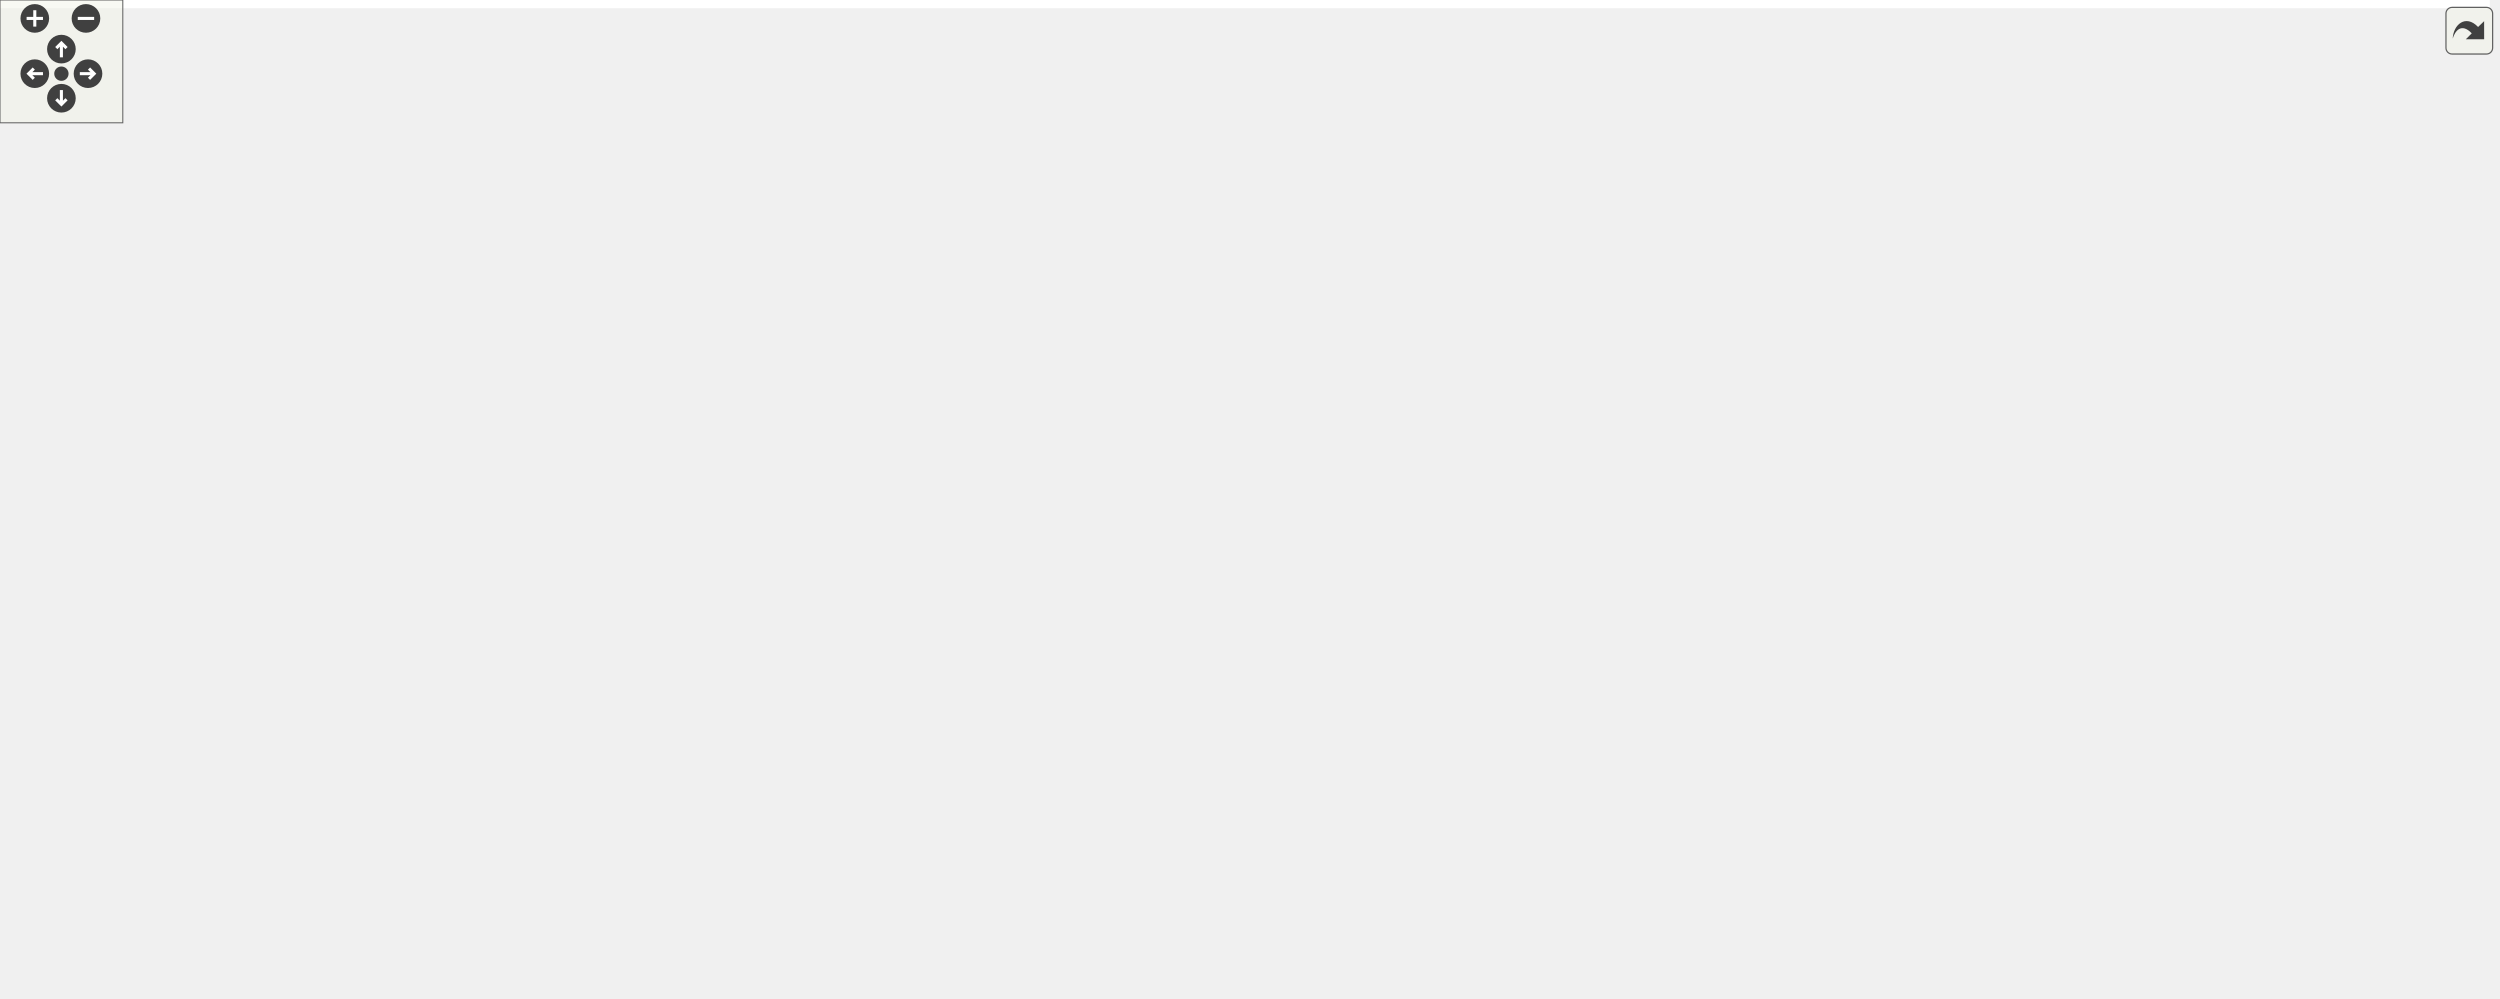
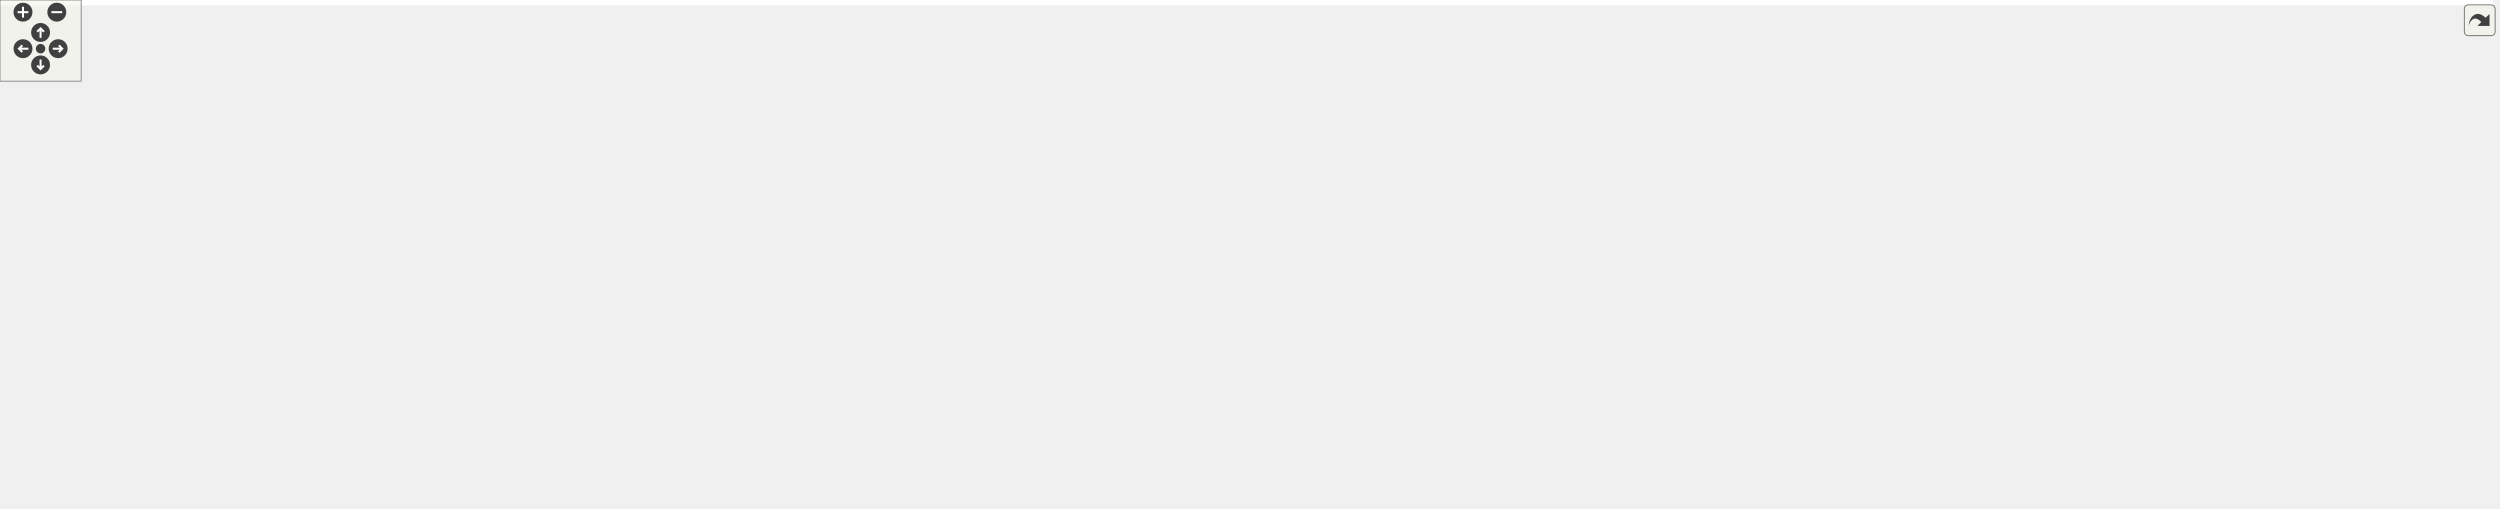
<svg xmlns="http://www.w3.org/2000/svg" xmlns:xlink="http://www.w3.org/1999/xlink" id="main" version="1.1" xml:space="preserve">
  <style type="text/css">
.edge:hover path { stroke: red; }
.edge:hover polygon { stroke: red; fill: red; }
</style>
  <defs>
    <circle id="rim" cx="0" cy="0" r="7" />
    <circle id="rim2" cx="0" cy="0" r="3.5" />
    <g id="zoomPlus">
      <use xlink:href="#rim" fill="#404040">
        <set attributeName="fill" to="#808080" begin="zoomplus.mouseover" end="zoomplus.mouseout" />
      </use>
      <path d="M-4,0h8M0,-4v8" fill="none" stroke="white" stroke-width="1.5" pointer-events="none" />
    </g>
    <g id="zoomMin">
      <use xlink:href="#rim" fill="#404040">
        <set attributeName="fill" to="#808080" begin="zoomminus.mouseover" end="zoomminus.mouseout" />
      </use>
      <path d="M-4,0h8" fill="none" stroke="white" stroke-width="1.5" pointer-events="none" />
    </g>
    <g id="dirArrow">
      <path fill="none" stroke="white" stroke-width="1.5" d="M0,-3.0v7 M-2.5,-0.5L0,-3.0L2.5,-0.5" />
    </g>
    <g id="resetDef">
      <use xlink:href="#rim2" fill="#404040">
        <set attributeName="fill" to="#808080" begin="reset.mouseover" end="reset.mouseout" />
      </use>
    </g>
  </defs>
  <svg id="graph" class="graph">
    <g id="viewport">
-       <polygon fill="white" stroke="transparent" points="-4,4 -4,-427 1216.5,-427 1216.5,4 -4,4" />
+       <polygon fill="white" stroke="transparent" points="-4,4 -4,-315 1843.5,-315 1843.5,4 -4,4" />
      <g id="node1" class="node">
        <g id="a_node1">
          <a xlink:title=" ">
-             <polygon fill="#bfbfbf" stroke="black" points="533.5,-403.5 533.5,-422.5 602.5,-422.5 602.5,-403.5 533.5,-403.5" />
-             <text text-anchor="middle" x="568" y="-410.5" font-family="Helvetica,sans-Serif" font-size="10.00">utils.h</text>
+             <polygon fill="#bfbfbf" stroke="black" points="625,-291.5 625,-310.5 694,-310.5 694,-291.5 625,-291.5" />
+             <text text-anchor="middle" x="659.5" y="-298.5" font-family="Helvetica,sans-Serif" font-size="10.00">utils.h</text>
          </a>
        </g>
      </g>
      <g id="node2" class="node">
        <g id="a_node2">
          <a xlink:href="buffer_8h.html" target="_top" xlink:title=" ">
-             <polygon fill="white" stroke="black" points="423.5,-347.5 423.5,-366.5 500.5,-366.5 500.5,-347.5 423.5,-347.5" />
-             <text text-anchor="middle" x="462" y="-354.5" font-family="Helvetica,sans-Serif" font-size="10.00">buffer.h</text>
+             <polygon fill="white" stroke="black" points="776,-235.5 776,-254.5 853,-254.5 853,-235.5 776,-235.5" />
+             <text text-anchor="middle" x="814.5" y="-242.5" font-family="Helvetica,sans-Serif" font-size="10.00">buffer.h</text>
          </a>
        </g>
      </g>
      <g id="edge1" class="edge">
-         <path fill="none" stroke="midnightblue" d="M541.94,-398.73C522.32,-388.73 495.97,-375.31 478.99,-366.65" />
-         <polygon fill="midnightblue" stroke="midnightblue" points="540.47,-401.9 550.97,-403.32 543.65,-395.67 540.47,-401.9" />
+         <path fill="none" stroke="midnightblue" d="M693.83,-288.04C723,-277.88 764.14,-263.55 790.05,-254.52" />
+         <polygon fill="midnightblue" stroke="midnightblue" points="692.35,-284.85 684.06,-291.44 694.66,-291.46 692.35,-284.85" />
      </g>
      <g id="node3" class="node">
        <g id="a_node3">
          <a xlink:href="compression__options__context_8h.html" target="_top" xlink:title=" ">
-             <polygon fill="white" stroke="black" points="103.5,-280.5 103.5,-310.5 262.5,-310.5 262.5,-280.5 103.5,-280.5" />
-             <text text-anchor="start" x="111.5" y="-298.5" font-family="Helvetica,sans-Serif" font-size="10.00">compression_options</text>
-             <text text-anchor="middle" x="183" y="-287.5" font-family="Helvetica,sans-Serif" font-size="10.00">_context.h</text>
-           </a>
-         </g>
-       </g>
-       <g id="edge25" class="edge">
-         <path fill="none" stroke="midnightblue" d="M523.14,-411.84C464.17,-410.14 358.42,-401.92 276,-367 244.47,-353.64 214.04,-327.2 197,-310.76" />
-         <polygon fill="midnightblue" stroke="midnightblue" points="523.16,-415.34 533.24,-412.08 523.32,-408.34 523.16,-415.34" />
+             <polygon fill="white" stroke="black" points="511,-168.5 511,-198.5 670,-198.5 670,-168.5 511,-168.5" />
+             <text text-anchor="start" x="519" y="-186.5" font-family="Helvetica,sans-Serif" font-size="10.00">compression_options</text>
+             <text text-anchor="middle" x="590.5" y="-175.5" font-family="Helvetica,sans-Serif" font-size="10.00">_context.h</text>
+           </a>
+         </g>
+       </g>
+       <g id="edge16" class="edge">
+         <path fill="none" stroke="midnightblue" d="M649.12,-282.63C635.41,-259.68 611.53,-219.69 598.89,-198.55" />
+         <polygon fill="midnightblue" stroke="midnightblue" points="646.18,-284.53 654.31,-291.32 652.19,-280.94 646.18,-284.53" />
      </g>
      <g id="node4" class="node">
        <g id="a_node4">
          <a xlink:href="hsqs_8h.html" target="_top" xlink:title=" ">
-             <polygon fill="white" stroke="black" points="708,-0.5 708,-19.5 770,-19.5 770,-0.5 708,-0.5" />
-             <text text-anchor="middle" x="739" y="-7.5" font-family="Helvetica,sans-Serif" font-size="10.00">hsqs.h</text>
-           </a>
-         </g>
-       </g>
-       <g id="edge32" class="edge">
-         <path fill="none" stroke="midnightblue" d="M523.03,-411.39C417.9,-409.4 159.03,-401.08 80,-367 36.48,-348.23 0,-343.89 0,-296.5 0,-296.5 0,-296.5 0,-121 0,-48.28 567.06,-18.56 707.72,-12.3" />
-         <polygon fill="midnightblue" stroke="midnightblue" points="523.24,-414.89 533.3,-411.57 523.36,-407.89 523.24,-414.89" />
+             <polygon fill="white" stroke="black" points="278.5,-56.5 278.5,-75.5 340.5,-75.5 340.5,-56.5 278.5,-56.5" />
+             <text text-anchor="middle" x="309.5" y="-63.5" font-family="Helvetica,sans-Serif" font-size="10.00">hsqs.h</text>
+           </a>
+         </g>
+       </g>
+       <g id="edge24" class="edge">
+         <path fill="none" stroke="midnightblue" d="M614.94,-299.09C515.57,-296.5 278.91,-287.06 206.5,-255 172.55,-239.97 159.58,-232.93 144.5,-199 127.89,-161.62 143.23,-138.36 174.5,-112 204.35,-86.84 248.77,-75.6 278.42,-70.67" />
+         <polygon fill="midnightblue" stroke="midnightblue" points="614.87,-302.59 624.96,-299.34 615.05,-295.59 614.87,-302.59" />
+       </g>
+       <g id="node8" class="node">
+         <g id="a_node8">
+           <a xlink:href="metablock__context_8h.html" target="_top" xlink:title=" ">
+             <polygon fill="white" stroke="black" points="688,-174 688,-193 847,-193 847,-174 688,-174" />
+             <text text-anchor="middle" x="767.5" y="-181" font-family="Helvetica,sans-Serif" font-size="10.00">metablock_context.h</text>
+           </a>
+         </g>
+       </g>
+       <g id="edge35" class="edge">
+         <path fill="none" stroke="midnightblue" d="M674.63,-283.82C697.78,-259.06 741.22,-212.61 759.29,-193.28" />
+         <polygon fill="midnightblue" stroke="midnightblue" points="671.89,-281.62 667.62,-291.32 677,-286.4 671.89,-281.62" />
      </g>
      <g id="node9" class="node">
        <g id="a_node9">
-           <a xlink:href="metablock__context_8h.html" target="_top" xlink:title=" ">
-             <polygon fill="white" stroke="black" points="835.5,-112.5 835.5,-131.5 994.5,-131.5 994.5,-112.5 835.5,-112.5" />
-             <text text-anchor="middle" x="915" y="-119.5" font-family="Helvetica,sans-Serif" font-size="10.00">metablock_context.h</text>
-           </a>
-         </g>
-       </g>
-       <g id="edge37" class="edge">
-         <path fill="none" stroke="midnightblue" d="M596.31,-399.32C615.75,-390.5 642.08,-378.34 665,-367 682.11,-358.54 684.8,-352.76 703,-347 762.39,-328.2 939.88,-357.79 981,-311 1030.1,-255.14 950.17,-160.5 923.31,-131.62" />
-         <polygon fill="midnightblue" stroke="midnightblue" points="594.76,-396.18 587.09,-403.48 597.65,-402.56 594.76,-396.18" />
-       </g>
-       <g id="node10" class="node">
-         <g id="a_node10">
          <a xlink:href="xattr__table_8h.html" target="_top" xlink:title=" ">
-             <polygon fill="white" stroke="black" points="786,-56.5 786,-75.5 900,-75.5 900,-56.5 786,-56.5" />
-             <text text-anchor="middle" x="843" y="-63.5" font-family="Helvetica,sans-Serif" font-size="10.00">xattr_table.h</text>
-           </a>
-         </g>
-       </g>
-       <g id="edge43" class="edge">
-         <path fill="none" stroke="midnightblue" d="M612.81,-410.77C727.37,-407.21 1024.33,-395.34 1058,-367 1082.83,-346.11 1077,-328.95 1077,-296.5 1077,-296.5 1077,-296.5 1077,-177 1077,-133.23 1041.47,-132.89 1003,-112 969.4,-93.76 927.72,-82.34 895.32,-75.58" />
-         <polygon fill="midnightblue" stroke="midnightblue" points="612.52,-407.27 602.63,-411.07 612.73,-414.27 612.52,-407.27" />
+             <polygon fill="white" stroke="black" points="461.5,-112.5 461.5,-131.5 575.5,-131.5 575.5,-112.5 461.5,-112.5" />
+             <text text-anchor="middle" x="518.5" y="-119.5" font-family="Helvetica,sans-Serif" font-size="10.00">xattr_table.h</text>
+           </a>
+         </g>
+       </g>
+       <g id="edge38" class="edge">
+         <path fill="none" stroke="midnightblue" d="M622.05,-287.92C584.18,-273.46 527.73,-245.22 502.5,-199 490.36,-176.75 504.68,-146.19 513.14,-131.53" />
+         <polygon fill="midnightblue" stroke="midnightblue" points="621.13,-291.31 631.73,-291.47 623.54,-284.74 621.13,-291.31" />
      </g>
      <g id="node11" class="node">
        <g id="a_node11">
-           <a xlink:href="superblock__context_8h.html" target="_top" xlink:title=" ">
-             <polygon fill="white" stroke="black" points="487.5,-112.5 487.5,-131.5 654.5,-131.5 654.5,-112.5 487.5,-112.5" />
-             <text text-anchor="middle" x="571" y="-119.5" font-family="Helvetica,sans-Serif" font-size="10.00">superblock_context.h</text>
-           </a>
-         </g>
-       </g>
-       <g id="edge41" class="edge">
-         <path fill="none" stroke="midnightblue" d="M522.98,-411.73C394.96,-409.77 38,-395.43 38,-296.5 38,-296.5 38,-296.5 38,-233 38,-142.35 337.42,-125.79 487.43,-123.19" />
-         <polygon fill="midnightblue" stroke="midnightblue" points="523.18,-415.24 533.23,-411.87 523.27,-408.24 523.18,-415.24" />
+           <a xlink:href="directory__iterator_8h.html" target="_top" xlink:title=" ">
+             <polygon fill="white" stroke="black" points="1081,-56.5 1081,-75.5 1248,-75.5 1248,-56.5 1081,-56.5" />
+             <text text-anchor="middle" x="1164.5" y="-63.5" font-family="Helvetica,sans-Serif" font-size="10.00">directory_iterator.h</text>
+           </a>
+         </g>
+       </g>
+       <g id="edge19" class="edge">
+         <path fill="none" stroke="midnightblue" d="M704.44,-299.32C831.91,-296.99 1193.9,-287.62 1307.5,-255 1358.33,-240.4 1384.62,-243.94 1412.5,-199 1432.89,-166.14 1439.31,-141.67 1414.5,-112 1393.46,-86.84 1312.47,-75.72 1248.29,-70.83" />
+         <polygon fill="midnightblue" stroke="midnightblue" points="704.19,-295.82 694.25,-299.5 704.31,-302.82 704.19,-295.82" />
+       </g>
+       <g id="node12" class="node">
+         <g id="a_node12">
+           <a xlink:href="inode__context_8h.html" target="_top" xlink:title=" ">
+             <polygon fill="white" stroke="black" points="1100,-112.5 1100,-131.5 1229,-131.5 1229,-112.5 1100,-112.5" />
+             <text text-anchor="middle" x="1164.5" y="-119.5" font-family="Helvetica,sans-Serif" font-size="10.00">inode_context.h</text>
+           </a>
+         </g>
+       </g>
+       <g id="edge25" class="edge">
+         <path fill="none" stroke="midnightblue" d="M704.35,-297.08C854.83,-286.83 1334.86,-250.33 1379.5,-199 1388.54,-188.6 1388.19,-178.69 1379.5,-168 1369.63,-155.85 1283.92,-140.76 1223.75,-131.51" />
+         <polygon fill="midnightblue" stroke="midnightblue" points="703.84,-293.61 694.09,-297.77 704.31,-300.59 703.84,-293.61" />
      </g>
      <g id="node13" class="node">
        <g id="a_node13">
-           <a xlink:href="fragment__table_8h.html" target="_top" xlink:title=" ">
-             <polygon fill="white" stroke="black" points="918.5,-56.5 918.5,-75.5 1055.5,-75.5 1055.5,-56.5 918.5,-56.5" />
-             <text text-anchor="middle" x="987" y="-63.5" font-family="Helvetica,sans-Serif" font-size="10.00">fragment_table.h</text>
-           </a>
-         </g>
-       </g>
-       <g id="edge31" class="edge">
-         <path fill="none" stroke="midnightblue" d="M612.79,-410.52C730.26,-406.29 1040.79,-392.77 1079,-367 1108.17,-347.33 1115,-331.68 1115,-296.5 1115,-296.5 1115,-296.5 1115,-177 1115,-123.23 1049.23,-90.03 1011.98,-75.53" />
-         <polygon fill="midnightblue" stroke="midnightblue" points="612.57,-407.02 602.7,-410.88 612.81,-414.02 612.57,-407.02" />
+           <a xlink:href="xattr__iterator_8h.html" target="_top" xlink:title=" ">
+             <polygon fill="white" stroke="black" points="1268,-112.5 1268,-131.5 1405,-131.5 1405,-112.5 1268,-112.5" />
+             <text text-anchor="middle" x="1336.5" y="-119.5" font-family="Helvetica,sans-Serif" font-size="10.00">xattr_iterator.h</text>
+           </a>
+         </g>
+       </g>
+       <g id="edge37" class="edge">
+         <path fill="none" stroke="midnightblue" d="M704.04,-300.2C800.87,-299.83 1037.35,-294.56 1230.5,-255 1306.78,-239.38 1351.09,-262.25 1396.5,-199 1404.54,-187.81 1402.66,-180.32 1396.5,-168 1388.06,-151.11 1369.93,-138.92 1355.8,-131.52" />
+         <polygon fill="midnightblue" stroke="midnightblue" points="704.01,-296.7 694.02,-300.22 704.03,-303.7 704.01,-296.7" />
+       </g>
+       <g id="node14" class="node">
+         <g id="a_node14">
+           <a xlink:href="compressor_8h.html" target="_top" xlink:title=" ">
+             <polygon fill="white" stroke="black" points="1503,-235.5 1503,-254.5 1610,-254.5 1610,-235.5 1503,-235.5" />
+             <text text-anchor="middle" x="1556.5" y="-242.5" font-family="Helvetica,sans-Serif" font-size="10.00">compressor.h</text>
+           </a>
+         </g>
+       </g>
+       <g id="edge17" class="edge">
+         <path fill="none" stroke="midnightblue" d="M704.63,-298.78C829.5,-295.13 1190.08,-282.81 1488.5,-255 1493.12,-254.57 1497.92,-254.06 1502.72,-253.51" />
+         <polygon fill="midnightblue" stroke="midnightblue" points="704.21,-295.29 694.32,-299.07 704.42,-302.29 704.21,-295.29" />
      </g>
      <g id="node15" class="node">
        <g id="a_node15">
-           <a xlink:href="directory__iterator_8h.html" target="_top" xlink:title=" ">
-             <polygon fill="white" stroke="black" points="352.5,-168.5 352.5,-187.5 519.5,-187.5 519.5,-168.5 352.5,-168.5" />
-             <text text-anchor="middle" x="436" y="-175.5" font-family="Helvetica,sans-Serif" font-size="10.00">directory_iterator.h</text>
-           </a>
-         </g>
-       </g>
-       <g id="edge28" class="edge">
-         <path fill="none" stroke="midnightblue" d="M523.16,-409.95C414.5,-403.87 142.52,-381.75 94,-311 28.13,-214.95 231.2,-188.77 352.36,-181.65" />
-         <polygon fill="midnightblue" stroke="midnightblue" points="522.97,-413.44 533.15,-410.48 523.35,-406.45 522.97,-413.44" />
+           <a xlink:href="directory__index__iterator_8h.html" target="_top" xlink:title=" ">
+             <polygon fill="white" stroke="black" points="1627.5,-235.5 1627.5,-254.5 1839.5,-254.5 1839.5,-235.5 1627.5,-235.5" />
+             <text text-anchor="middle" x="1733.5" y="-242.5" font-family="Helvetica,sans-Serif" font-size="10.00">directory_index_iterator.h</text>
+           </a>
+         </g>
+       </g>
+       <g id="edge18" class="edge">
+         <path fill="none" stroke="midnightblue" d="M704.53,-298.4C841.84,-293.41 1267.33,-277.15 1619.5,-255 1622.08,-254.84 1624.68,-254.67 1627.31,-254.49" />
+         <polygon fill="midnightblue" stroke="midnightblue" points="704.26,-294.91 694.39,-298.77 704.51,-301.9 704.26,-294.91" />
      </g>
      <g id="node16" class="node">
        <g id="a_node16">
-           <a xlink:href="inode__context_8h.html" target="_top" xlink:title=" ">
-             <polygon fill="white" stroke="black" points="371.5,-224.5 371.5,-243.5 500.5,-243.5 500.5,-224.5 371.5,-224.5" />
-             <text text-anchor="middle" x="436" y="-231.5" font-family="Helvetica,sans-Serif" font-size="10.00">inode_context.h</text>
-           </a>
-         </g>
-       </g>
-       <g id="edge33" class="edge">
-         <path fill="none" stroke="midnightblue" d="M522.98,-407.86C467.82,-399.96 377.88,-377.06 347,-311 341.17,-298.52 339.78,-291.74 347,-280 358.43,-261.42 380.17,-250.23 399.3,-243.65" />
-         <polygon fill="midnightblue" stroke="midnightblue" points="522.82,-411.37 533.19,-409.21 523.73,-404.43 522.82,-411.37" />
+           <a xlink:href="error_8h.html" target="_top" xlink:title=" ">
+             <polygon fill="white" stroke="black" points="0,-112.5 0,-131.5 69,-131.5 69,-112.5 0,-112.5" />
+             <text text-anchor="middle" x="34.5" y="-119.5" font-family="Helvetica,sans-Serif" font-size="10.00">error.h</text>
+           </a>
+         </g>
+       </g>
+       <g id="edge20" class="edge">
+         <path fill="none" stroke="midnightblue" d="M614.63,-299.24C486.52,-296.69 125.55,-286.74 83.5,-255 42.73,-224.22 35.87,-155.72 34.73,-131.6" />
+         <polygon fill="midnightblue" stroke="midnightblue" points="614.81,-302.74 624.87,-299.44 614.94,-295.75 614.81,-302.74" />
      </g>
      <g id="node17" class="node">
        <g id="a_node17">
-           <a xlink:href="xattr__iterator_8h.html" target="_top" xlink:title=" ">
-             <polygon fill="white" stroke="black" points="216.5,-224.5 216.5,-243.5 353.5,-243.5 353.5,-224.5 216.5,-224.5" />
-             <text text-anchor="middle" x="285" y="-231.5" font-family="Helvetica,sans-Serif" font-size="10.00">xattr_iterator.h</text>
-           </a>
-         </g>
-       </g>
-       <g id="edge42" class="edge">
-         <path fill="none" stroke="midnightblue" d="M523.2,-411.31C480.33,-408.61 415.61,-398.95 370,-367 323.57,-334.47 296.47,-267.66 287.95,-243.75" />
-         <polygon fill="midnightblue" stroke="midnightblue" points="523.17,-414.82 533.34,-411.85 523.54,-407.83 523.17,-414.82" />
+           <a xlink:href="fragment__table_8h.html" target="_top" xlink:title=" ">
+             <polygon fill="white" stroke="black" points="192,-112.5 192,-131.5 329,-131.5 329,-112.5 192,-112.5" />
+             <text text-anchor="middle" x="260.5" y="-119.5" font-family="Helvetica,sans-Serif" font-size="10.00">fragment_table.h</text>
+           </a>
+         </g>
+       </g>
+       <g id="edge22" class="edge">
+         <path fill="none" stroke="midnightblue" d="M614.62,-298.48C501.05,-293.54 207.41,-273.65 153.5,-199 145.43,-187.83 145.88,-179.48 153.5,-168 166.21,-148.86 188.82,-137.85 209.99,-131.51" />
+         <polygon fill="midnightblue" stroke="midnightblue" points="614.58,-301.98 624.72,-298.9 614.88,-294.98 614.58,-301.98" />
      </g>
      <g id="node18" class="node">
        <g id="a_node18">
-           <a xlink:href="compressor_8h.html" target="_top" xlink:title=" ">
-             <polygon fill="white" stroke="black" points="712.5,-347.5 712.5,-366.5 819.5,-366.5 819.5,-347.5 712.5,-347.5" />
-             <text text-anchor="middle" x="766" y="-354.5" font-family="Helvetica,sans-Serif" font-size="10.00">compressor.h</text>
+           <a xlink:href="mapper_8h.html" target="_top" xlink:title=" ">
+             <polygon fill="white" stroke="black" points="378,-235.5 378,-254.5 455,-254.5 455,-235.5 378,-235.5" />
+             <text text-anchor="middle" x="416.5" y="-242.5" font-family="Helvetica,sans-Serif" font-size="10.00">mapper.h</text>
          </a>
        </g>
      </g>
      <g id="edge26" class="edge">
-         <path fill="none" stroke="midnightblue" d="M609.44,-400.7C646.81,-390.51 700.94,-375.74 734.77,-366.52" />
-         <polygon fill="midnightblue" stroke="midnightblue" points="608.1,-397.44 599.37,-403.44 609.94,-404.19 608.1,-397.44" />
+         <path fill="none" stroke="midnightblue" d="M614.99,-290.11C569.15,-279.92 498.44,-264.21 454.95,-254.54" />
+         <polygon fill="midnightblue" stroke="midnightblue" points="614.42,-293.57 624.94,-292.32 615.94,-286.73 614.42,-293.57" />
      </g>
      <g id="node19" class="node">
        <g id="a_node19">
-           <a xlink:href="directory__index__iterator_8h.html" target="_top" xlink:title=" ">
-             <polygon fill="white" stroke="black" points="837,-347.5 837,-366.5 1049,-366.5 1049,-347.5 837,-347.5" />
-             <text text-anchor="middle" x="943" y="-354.5" font-family="Helvetica,sans-Serif" font-size="10.00">directory_index_iterator.h</text>
-           </a>
-         </g>
-       </g>
-       <g id="edge27" class="edge">
-         <path fill="none" stroke="midnightblue" d="M612.51,-405.59C680.02,-395.87 808.42,-377.38 883.76,-366.53" />
-         <polygon fill="midnightblue" stroke="midnightblue" points="612.01,-402.13 602.61,-407.02 613,-409.06 612.01,-402.13" />
-       </g>
-       <g id="node20" class="node">
-         <g id="a_node20">
-           <a xlink:href="error_8h.html" target="_top" xlink:title=" ">
-             <polygon fill="white" stroke="black" points="1143.5,-168.5 1143.5,-187.5 1212.5,-187.5 1212.5,-168.5 1143.5,-168.5" />
-             <text text-anchor="middle" x="1178" y="-175.5" font-family="Helvetica,sans-Serif" font-size="10.00">error.h</text>
-           </a>
-         </g>
-       </g>
-       <g id="edge29" class="edge">
-         <path fill="none" stroke="midnightblue" d="M612.73,-411.34C738.69,-409.09 1089.77,-399.9 1129,-367 1184.82,-320.18 1181.33,-218.53 1178.87,-187.91" />
-         <polygon fill="midnightblue" stroke="midnightblue" points="612.59,-407.85 602.65,-411.52 612.71,-414.84 612.59,-407.85" />
-       </g>
-       <g id="node21" class="node">
-         <g id="a_node21">
-           <a xlink:href="lru__hashmap_8h.html" target="_top" xlink:title=" ">
-             <polygon fill="white" stroke="black" points="858,-286 858,-305 972,-305 972,-286 858,-286" />
-             <text text-anchor="middle" x="915" y="-293" font-family="Helvetica,sans-Serif" font-size="10.00">lru_hashmap.h</text>
-           </a>
-         </g>
-       </g>
-       <g id="edge34" class="edge">
-         <path fill="none" stroke="midnightblue" d="M586.65,-397.09C606.26,-382.17 638.58,-359.65 670,-347 745.27,-316.68 769.59,-327.71 849,-311 857.95,-309.12 867.58,-307.03 876.64,-305.05" />
-         <polygon fill="midnightblue" stroke="midnightblue" points="584.34,-394.46 578.58,-403.35 588.63,-399.99 584.34,-394.46" />
-       </g>
-       <g id="node22" class="node">
-         <g id="a_node22">
-           <a xlink:href="ref__count_8h.html" target="_top" xlink:title=" ">
-             <polygon fill="white" stroke="black" points="518.5,-347.5 518.5,-366.5 617.5,-366.5 617.5,-347.5 518.5,-347.5" />
-             <text text-anchor="middle" x="568" y="-354.5" font-family="Helvetica,sans-Serif" font-size="10.00">ref_count.h</text>
-           </a>
-         </g>
-       </g>
-       <g id="edge38" class="edge">
-         <path fill="none" stroke="midnightblue" d="M568,-392.8C568,-383.91 568,-373.78 568,-366.75" />
-         <polygon fill="midnightblue" stroke="midnightblue" points="564.5,-393.08 568,-403.08 571.5,-393.08 564.5,-393.08" />
+           <a xlink:href="superblock__context_8h.html" target="_top" xlink:title=" ">
+             <polygon fill="white" stroke="black" points="163,-174 163,-193 330,-193 330,-174 163,-174" />
+             <text text-anchor="middle" x="246.5" y="-181" font-family="Helvetica,sans-Serif" font-size="10.00">superblock_context.h</text>
+           </a>
+         </g>
+       </g>
+       <g id="edge36" class="edge">
+         <path fill="none" stroke="midnightblue" d="M614.27,-298.09C556.13,-294.49 452.78,-284.2 369.5,-255 325.37,-239.53 278.99,-208.19 258.01,-193.06" />
+         <polygon fill="midnightblue" stroke="midnightblue" points="614.39,-301.6 624.58,-298.68 614.8,-294.61 614.39,-301.6" />
      </g>
      <g id="edge2" class="edge">
-         <path fill="none" stroke="midnightblue" d="M413.56,-345.67C367.93,-335.94 299.22,-321.29 248.67,-310.51" />
-         <polygon fill="midnightblue" stroke="midnightblue" points="412.99,-349.13 423.5,-347.79 414.45,-342.28 412.99,-349.13" />
-       </g>
-       <g id="node5" class="node">
-         <g id="a_node5">
-           <a xlink:href="content__context_8h.html" target="_top" xlink:title=" ">
-             <polygon fill="white" stroke="black" points="586,-286 586,-305 730,-305 730,-286 586,-286" />
-             <text text-anchor="middle" x="658" y="-293" font-family="Helvetica,sans-Serif" font-size="10.00">content_context.h</text>
-           </a>
-         </g>
-       </g>
-       <g id="edge4" class="edge">
-         <path fill="none" stroke="midnightblue" d="M499.79,-344.53C537.88,-332.96 595.79,-315.38 629.97,-305.01" />
-         <polygon fill="midnightblue" stroke="midnightblue" points="498.63,-341.22 490.08,-347.48 500.67,-347.92 498.63,-341.22" />
+         <path fill="none" stroke="midnightblue" d="M772.56,-232.86C735.98,-223.14 682.76,-209.01 643.29,-198.52" />
+         <polygon fill="midnightblue" stroke="midnightblue" points="771.84,-236.29 782.41,-235.48 773.64,-229.53 771.84,-236.29" />
      </g>
      <g id="node6" class="node">
        <g id="a_node6">
-           <a xlink:href="cow_8h.html" target="_top" xlink:title=" ">
-             <polygon fill="white" stroke="black" points="786,-286 786,-305 840,-305 840,-286 786,-286" />
-             <text text-anchor="middle" x="813" y="-293" font-family="Helvetica,sans-Serif" font-size="10.00">cow.h</text>
+           <a xlink:href="content__context_8h.html" target="_top" xlink:title=" ">
+             <polygon fill="white" stroke="black" points="1094.5,-174 1094.5,-193 1238.5,-193 1238.5,-174 1094.5,-174" />
+             <text text-anchor="middle" x="1166.5" y="-181" font-family="Helvetica,sans-Serif" font-size="10.00">content_context.h</text>
          </a>
        </g>
      </g>
      <g id="edge5" class="edge">
-         <path fill="none" stroke="midnightblue" d="M510.73,-346.81C627.23,-328.47 660.48,-338.05 772,-311 778.46,-309.43 785.32,-307.23 791.55,-305.01" />
-         <polygon fill="midnightblue" stroke="midnightblue" points="510.02,-343.38 500.7,-348.42 511.13,-350.29 510.02,-343.38" />
+         <path fill="none" stroke="midnightblue" d="M863.15,-236.11C917.41,-227.27 1007.79,-212.41 1085.5,-199 1096.48,-197.11 1108.29,-195.02 1119.4,-193.03" />
+         <polygon fill="midnightblue" stroke="midnightblue" points="862.43,-232.68 853.12,-237.74 863.55,-239.59 862.43,-232.68" />
      </g>
      <g id="node7" class="node">
        <g id="a_node7">
          <a xlink:href="curl__mapper_8h.html" target="_top" xlink:title=" ">
-             <polygon fill="white" stroke="black" points="718,-224.5 718,-243.5 832,-243.5 832,-224.5 718,-224.5" />
-             <text text-anchor="middle" x="775" y="-231.5" font-family="Helvetica,sans-Serif" font-size="10.00">curl_mapper.h</text>
+             <polygon fill="white" stroke="black" points="1256.5,-174 1256.5,-193 1370.5,-193 1370.5,-174 1256.5,-174" />
+             <text text-anchor="middle" x="1313.5" y="-181" font-family="Helvetica,sans-Serif" font-size="10.00">curl_mapper.h</text>
          </a>
        </g>
      </g>
      <g id="edge6" class="edge">
-         <path fill="none" stroke="midnightblue" d="M510.86,-346.86C613.8,-331.89 658.71,-371.01 739,-311 761.45,-294.22 770.48,-259.86 773.58,-243.73" />
-         <polygon fill="midnightblue" stroke="midnightblue" points="510.03,-343.44 500.71,-348.48 511.14,-350.36 510.03,-343.44" />
-       </g>
-       <g id="node14" class="node">
-         <g id="a_node14">
+         <path fill="none" stroke="midnightblue" d="M863.54,-240.71C944.05,-234.91 1109.15,-221.31 1247.5,-199 1257.46,-197.39 1268.18,-195.23 1278.02,-193.07" />
+         <polygon fill="midnightblue" stroke="midnightblue" points="862.94,-237.25 853.21,-241.45 863.44,-244.23 862.94,-237.25" />
+       </g>
+       <g id="edge7" class="edge">
+         <path fill="none" stroke="midnightblue" d="M801.34,-227.34C792.52,-216.17 781.27,-201.93 774.22,-193.01" />
+         <polygon fill="midnightblue" stroke="midnightblue" points="798.82,-229.8 807.77,-235.48 804.31,-225.46 798.82,-229.8" />
+       </g>
+       <g id="node10" class="node">
+         <g id="a_node10">
          <a xlink:href="metablock__stream__context_8h.html" target="_top" xlink:title=" ">
-             <polygon fill="white" stroke="black" points="356,-286 356,-305 568,-305 568,-286 356,-286" />
-             <text text-anchor="middle" x="462" y="-293" font-family="Helvetica,sans-Serif" font-size="10.00">metablock_stream_context.h</text>
-           </a>
-         </g>
-       </g>
-       <g id="edge19" class="edge">
-         <path fill="none" stroke="midnightblue" d="M462,-337.32C462,-326.5 462,-313.4 462,-305.01" />
-         <polygon fill="midnightblue" stroke="midnightblue" points="458.5,-337.48 462,-347.48 465.5,-337.48 458.5,-337.48" />
+             <polygon fill="white" stroke="black" points="864.5,-174 864.5,-193 1076.5,-193 1076.5,-174 864.5,-174" />
+             <text text-anchor="middle" x="970.5" y="-181" font-family="Helvetica,sans-Serif" font-size="10.00">metablock_stream_context.h</text>
+           </a>
+         </g>
+       </g>
+       <g id="edge10" class="edge">
+         <path fill="none" stroke="midnightblue" d="M846.53,-231.78C876.85,-220.22 921.57,-203.16 948.19,-193.01" />
+         <polygon fill="midnightblue" stroke="midnightblue" points="844.95,-228.64 836.85,-235.48 847.44,-235.18 844.95,-228.64" />
      </g>
      <g id="edge3" class="edge">
-         <path fill="none" stroke="midnightblue" d="M183.66,-270.22C184.25,-246.85 185,-210.51 185,-179 185,-179 185,-179 185,-121 185,-13.63 590.43,-9.46 707.63,-10.5" />
-         <polygon fill="midnightblue" stroke="midnightblue" points="180.16,-270.19 183.4,-280.28 187.16,-270.37 180.16,-270.19" />
-       </g>
-       <g id="node8" class="node">
-         <g id="a_node8">
-           <a xlink:href="mapper_8h.html" target="_top" xlink:title=" ">
-             <polygon fill="white" stroke="black" points="736.5,-168.5 736.5,-187.5 813.5,-187.5 813.5,-168.5 736.5,-168.5" />
-             <text text-anchor="middle" x="775" y="-175.5" font-family="Helvetica,sans-Serif" font-size="10.00">mapper.h</text>
-           </a>
-         </g>
-       </g>
-       <g id="edge7" class="edge">
-         <path fill="none" stroke="midnightblue" d="M775,-213.8C775,-204.91 775,-194.78 775,-187.75" />
-         <polygon fill="midnightblue" stroke="midnightblue" points="771.5,-214.08 775,-224.08 778.5,-214.08 771.5,-214.08" />
+         <path fill="none" stroke="midnightblue" d="M539.99,-165.05C513.72,-155.72 481.18,-143.75 452.5,-132 406.82,-113.29 354.25,-88.55 327.37,-75.65" />
+         <polygon fill="midnightblue" stroke="midnightblue" points="539.14,-168.46 549.73,-168.5 541.47,-161.86 539.14,-168.46" />
+       </g>
+       <g id="node5" class="node">
+         <g id="a_node5">
+           <a xlink:href="bin_2common_8h.html" target="_top" xlink:title=" ">
+             <polygon fill="white" stroke="black" points="271,-0.5 271,-19.5 348,-19.5 348,-0.5 271,-0.5" />
+             <text text-anchor="middle" x="309.5" y="-7.5" font-family="Helvetica,sans-Serif" font-size="10.00">common.h</text>
+           </a>
+         </g>
+       </g>
+       <g id="edge4" class="edge">
+         <path fill="none" stroke="midnightblue" d="M309.5,-45.8C309.5,-36.91 309.5,-26.78 309.5,-19.75" />
+         <polygon fill="midnightblue" stroke="midnightblue" points="306,-46.08 309.5,-56.08 313,-46.08 306,-46.08" />
      </g>
      <g id="edge8" class="edge">
-         <path fill="none" stroke="midnightblue" d="M757.6,-160.82C750.37,-152.92 742.79,-142.79 739,-132 724.95,-91.96 733.07,-39.77 737.13,-19.54" />
-         <polygon fill="midnightblue" stroke="midnightblue" points="755.33,-163.51 764.84,-168.19 760.33,-158.6 755.33,-163.51" />
+         <path fill="none" stroke="midnightblue" d="M721.94,-171.61C673.61,-160.07 598.27,-142.06 554.11,-131.51" />
+         <polygon fill="midnightblue" stroke="midnightblue" points="721.28,-175.06 731.82,-173.98 722.91,-168.25 721.28,-175.06" />
      </g>
      <g id="edge9" class="edge">
-         <path fill="none" stroke="midnightblue" d="M806.7,-164.77C833,-154.63 869.72,-140.47 892.92,-131.52" />
-         <polygon fill="midnightblue" stroke="midnightblue" points="805.25,-161.58 797.18,-168.44 807.77,-168.11 805.25,-161.58" />
+         <path fill="none" stroke="midnightblue" d="M475.62,-109.92C435.52,-99.56 376.58,-84.33 340.75,-75.08" />
+         <polygon fill="midnightblue" stroke="midnightblue" points="474.83,-113.33 485.38,-112.44 476.58,-106.55 474.83,-113.33" />
+       </g>
+       <g id="edge15" class="edge">
+         <path fill="none" stroke="midnightblue" d="M895.61,-172.64C805.68,-160.8 656.82,-141.21 575.63,-130.52" />
+         <polygon fill="midnightblue" stroke="midnightblue" points="895.37,-176.14 905.74,-173.98 896.28,-169.2 895.37,-176.14" />
+       </g>
+       <g id="edge11" class="edge">
+         <path fill="none" stroke="midnightblue" d="M993.74,-168.66C1034.26,-144.54 1116.67,-95.48 1150.01,-75.62" />
+         <polygon fill="midnightblue" stroke="midnightblue" points="991.88,-165.7 985.08,-173.82 995.46,-171.71 991.88,-165.7" />
      </g>
      <g id="edge12" class="edge">
-         <path fill="none" stroke="midnightblue" d="M732.8,-165.83C694.28,-155.63 638.18,-140.78 603.17,-131.52" />
-         <polygon fill="midnightblue" stroke="midnightblue" points="732.11,-169.27 742.68,-168.44 733.9,-162.5 732.11,-169.27" />
-       </g>
-       <g id="node12" class="node">
-         <g id="a_node12">
+         <path fill="none" stroke="midnightblue" d="M1007.9,-171.03C1045.61,-159.46 1102.93,-141.88 1136.76,-131.51" />
+         <polygon fill="midnightblue" stroke="midnightblue" points="1006.83,-167.7 998.3,-173.98 1008.88,-174.39 1006.83,-167.7" />
+       </g>
+       <g id="edge14" class="edge">
+         <path fill="none" stroke="midnightblue" d="M1033.06,-172.33C1103.85,-160.82 1217.89,-142.28 1284.16,-131.51" />
+         <polygon fill="midnightblue" stroke="midnightblue" points="1032.25,-168.92 1022.94,-173.98 1033.37,-175.83 1032.25,-168.92" />
+       </g>
+       <g id="edge13" class="edge">
+         <path fill="none" stroke="midnightblue" d="M1164.5,-101.8C1164.5,-92.91 1164.5,-82.78 1164.5,-75.75" />
+         <polygon fill="midnightblue" stroke="midnightblue" points="1161,-102.08 1164.5,-112.08 1168,-102.08 1161,-102.08" />
+       </g>
+       <g id="edge21" class="edge">
+         <path fill="none" stroke="midnightblue" d="M79.02,-112.26C134.95,-101.28 229.47,-82.71 278.27,-73.13" />
+         <polygon fill="midnightblue" stroke="midnightblue" points="78.19,-108.85 69.05,-114.22 79.54,-115.72 78.19,-108.85" />
+       </g>
+       <g id="edge23" class="edge">
+         <path fill="none" stroke="midnightblue" d="M275.53,-104.43C284.12,-94.97 294.54,-83.48 301.56,-75.75" />
+         <polygon fill="midnightblue" stroke="midnightblue" points="272.72,-102.33 268.59,-112.08 277.9,-107.03 272.72,-102.33" />
+       </g>
+       <g id="edge27" class="edge">
+         <path fill="none" stroke="midnightblue" d="M400.53,-227.94C392.93,-219.74 384.09,-209.33 377.5,-199 354.71,-163.27 358.7,-149.25 338.5,-112 331.41,-98.93 321.85,-84.62 315.68,-75.72" />
+         <polygon fill="midnightblue" stroke="midnightblue" points="398.15,-230.51 407.59,-235.32 403.21,-225.67 398.15,-230.51" />
+       </g>
+       <g id="edge28" class="edge">
+         <path fill="none" stroke="midnightblue" d="M465.27,-235.73C531.73,-224.47 650.12,-204.4 717.31,-193.01" />
+         <polygon fill="midnightblue" stroke="midnightblue" points="464.34,-232.34 455.07,-237.46 465.51,-239.24 464.34,-232.34" />
+       </g>
+       <g id="edge29" class="edge">
+         <path fill="none" stroke="midnightblue" d="M382.45,-232.08C349.41,-220.52 300.08,-203.25 270.81,-193.01" />
+         <polygon fill="midnightblue" stroke="midnightblue" points="381.55,-235.48 392.14,-235.48 383.86,-228.87 381.55,-235.48" />
+       </g>
+       <g id="node20" class="node">
+         <g id="a_node20">
          <a xlink:href="table_8h.html" target="_top" xlink:title=" ">
-             <polygon fill="white" stroke="black" points="748.5,-112.5 748.5,-131.5 817.5,-131.5 817.5,-112.5 748.5,-112.5" />
-             <text text-anchor="middle" x="783" y="-119.5" font-family="Helvetica,sans-Serif" font-size="10.00">table.h</text>
-           </a>
-         </g>
-       </g>
-       <g id="edge14" class="edge">
-         <path fill="none" stroke="midnightblue" d="M777.8,-158.1C779.13,-149.14 780.65,-138.86 781.7,-131.75" />
-         <polygon fill="midnightblue" stroke="midnightblue" points="774.32,-157.68 776.32,-168.08 781.25,-158.7 774.32,-157.68" />
-       </g>
-       <g id="edge10" class="edge">
-         <path fill="none" stroke="midnightblue" d="M895.13,-106.1C882.18,-96.38 865.7,-84.03 854.78,-75.83" />
-         <polygon fill="midnightblue" stroke="midnightblue" points="893.33,-109.12 903.43,-112.32 897.53,-103.52 893.33,-109.12" />
-       </g>
-       <g id="edge11" class="edge">
-         <path fill="none" stroke="midnightblue" d="M817.17,-51.59C797.94,-41.61 772.26,-28.27 755.67,-19.65" />
-         <polygon fill="midnightblue" stroke="midnightblue" points="815.8,-54.82 826.29,-56.32 819.03,-48.61 815.8,-54.82" />
-       </g>
-       <g id="edge13" class="edge">
-         <path fill="none" stroke="midnightblue" d="M592.82,-106.71C628.22,-83.53 697.11,-38.43 725.88,-19.59" />
-         <polygon fill="midnightblue" stroke="midnightblue" points="590.63,-103.96 584.18,-112.37 594.47,-109.82 590.63,-103.96" />
-       </g>
-       <g id="edge17" class="edge">
-         <path fill="none" stroke="midnightblue" d="M775.8,-103C766.2,-79 749.59,-37.47 742.44,-19.59" />
-         <polygon fill="midnightblue" stroke="midnightblue" points="772.58,-104.38 779.55,-112.37 779.08,-101.78 772.58,-104.38" />
-       </g>
-       <g id="edge18" class="edge">
-         <path fill="none" stroke="midnightblue" d="M800.18,-105.54C810.88,-95.91 824.26,-83.87 833.18,-75.83" />
-         <polygon fill="midnightblue" stroke="midnightblue" points="797.73,-103.03 792.64,-112.32 802.41,-108.24 797.73,-103.03" />
-       </g>
-       <g id="edge15" class="edge">
-         <path fill="none" stroke="midnightblue" d="M825.2,-109.83C863.72,-99.63 919.82,-84.78 954.83,-75.52" />
-         <polygon fill="midnightblue" stroke="midnightblue" points="824.1,-106.5 815.32,-112.44 825.89,-113.27 824.1,-106.5" />
-       </g>
-       <g id="edge16" class="edge">
-         <path fill="none" stroke="midnightblue" d="M937.79,-54.29C887.97,-43.44 812.42,-26.99 770.26,-17.81" />
-         <polygon fill="midnightblue" stroke="midnightblue" points="937.19,-57.74 947.7,-56.44 938.68,-50.9 937.19,-57.74" />
-       </g>
-       <g id="edge24" class="edge">
-         <path fill="none" stroke="midnightblue" d="M481.59,-279.86C525.89,-247.14 637.8,-166.69 739,-112 766,-97.41 798.71,-83.89 820.15,-75.56" />
-         <polygon fill="midnightblue" stroke="midnightblue" points="479.37,-277.15 473.42,-285.91 483.54,-282.77 479.37,-277.15" />
-       </g>
-       <g id="edge20" class="edge">
-         <path fill="none" stroke="midnightblue" d="M483.18,-279.68C500.4,-265.71 520.15,-243.98 509,-224 499.06,-206.19 478.85,-194.56 462.21,-187.59" />
-         <polygon fill="midnightblue" stroke="midnightblue" points="480.9,-277.02 475.08,-285.88 485.15,-282.58 480.9,-277.02" />
-       </g>
-       <g id="edge21" class="edge">
-         <path fill="none" stroke="midnightblue" d="M454.13,-276.5C449.35,-265.55 443.46,-252.07 439.72,-243.51" />
-         <polygon fill="midnightblue" stroke="midnightblue" points="451.06,-278.21 458.27,-285.98 457.48,-275.41 451.06,-278.21" />
-       </g>
-       <g id="edge23" class="edge">
-         <path fill="none" stroke="midnightblue" d="M426.99,-282.73C392.59,-271.17 340.92,-253.8 310.31,-243.51" />
-         <polygon fill="midnightblue" stroke="midnightblue" points="426.05,-286.11 436.64,-285.98 428.28,-279.47 426.05,-286.11" />
-       </g>
-       <g id="edge22" class="edge">
-         <path fill="none" stroke="midnightblue" d="M436,-213.8C436,-204.91 436,-194.78 436,-187.75" />
-         <polygon fill="midnightblue" stroke="midnightblue" points="432.5,-214.08 436,-224.08 439.5,-214.08 432.5,-214.08" />
+             <polygon fill="white" stroke="black" points="386,-174 386,-193 455,-193 455,-174 386,-174" />
+             <text text-anchor="middle" x="420.5" y="-181" font-family="Helvetica,sans-Serif" font-size="10.00">table.h</text>
+           </a>
+         </g>
+       </g>
+       <g id="edge31" class="edge">
+         <path fill="none" stroke="midnightblue" d="M417.76,-225.32C418.48,-214.5 419.36,-201.4 419.93,-193.01" />
+         <polygon fill="midnightblue" stroke="midnightblue" points="414.25,-225.26 417.07,-235.48 421.24,-225.73 414.25,-225.26" />
      </g>
      <g id="edge30" class="edge">
-         <path fill="none" stroke="midnightblue" d="M1168.2,-159.81C1151.28,-132.05 1113.66,-78.2 1065,-56 1012.69,-32.14 841.16,-17.98 770.18,-13.02" />
-         <polygon fill="midnightblue" stroke="midnightblue" points="1165.21,-161.62 1173.31,-168.45 1171.23,-158.06 1165.21,-161.62" />
-       </g>
-       <g id="edge35" class="edge">
-         <path fill="none" stroke="midnightblue" d="M885.54,-281.98C858.35,-270.42 818.71,-253.58 795.02,-243.51" />
-         <polygon fill="midnightblue" stroke="midnightblue" points="884.37,-285.28 894.94,-285.98 887.11,-278.84 884.37,-285.28" />
-       </g>
-       <g id="edge36" class="edge">
-         <path fill="none" stroke="midnightblue" d="M915,-275.35C915,-238.23 915,-157.83 915,-131.52" />
-         <polygon fill="midnightblue" stroke="midnightblue" points="911.5,-275.76 915,-285.76 918.5,-275.76 911.5,-275.76" />
-       </g>
-       <g id="edge39" class="edge">
-         <path fill="none" stroke="midnightblue" d="M624.04,-345.57C665.29,-337.42 722.55,-325.14 772,-311 777.95,-309.3 784.3,-307.2 790.17,-305.13" />
-         <polygon fill="midnightblue" stroke="midnightblue" points="623.32,-342.14 614.18,-347.5 624.67,-349.01 623.32,-342.14" />
-       </g>
-       <g id="edge40" class="edge">
-         <path fill="none" stroke="midnightblue" d="M627.56,-347.48C684.56,-339.08 772.87,-325.45 849,-311 858.45,-309.21 868.62,-307.07 878.08,-305" />
-         <polygon fill="midnightblue" stroke="midnightblue" points="627.03,-344.02 617.64,-348.93 628.04,-350.94 627.03,-344.02" />
+         <path fill="none" stroke="midnightblue" d="M219.32,-169.03C195.66,-155.44 167.34,-133.45 182.5,-112 204.1,-81.43 248.31,-71.5 278.43,-68.34" />
+         <polygon fill="midnightblue" stroke="midnightblue" points="217.93,-172.26 228.39,-173.97 221.29,-166.11 217.93,-172.26" />
+       </g>
+       <g id="edge33" class="edge">
+         <path fill="none" stroke="midnightblue" d="M410.47,-164.74C401.46,-149.7 387.25,-128.07 371.5,-112 357.07,-97.27 337.39,-83.88 324.1,-75.61" />
+         <polygon fill="midnightblue" stroke="midnightblue" points="407.55,-166.68 415.61,-173.56 413.6,-163.15 407.55,-166.68" />
+       </g>
+       <g id="edge34" class="edge">
+         <path fill="none" stroke="midnightblue" d="M443.16,-168.74C462.09,-157.25 488.49,-141.22 504.49,-131.51" />
+         <polygon fill="midnightblue" stroke="midnightblue" points="441.27,-165.79 434.54,-173.98 444.91,-171.78 441.27,-165.79" />
+       </g>
+       <g id="edge32" class="edge">
+         <path fill="none" stroke="midnightblue" d="M388.05,-170.43C356.95,-158.87 310.81,-141.71 283.38,-131.51" />
+         <polygon fill="midnightblue" stroke="midnightblue" points="386.98,-173.77 397.58,-173.98 389.42,-167.21 386.98,-173.77" />
      </g>
    </g>
  </svg>
  <g id="navigator" transform="translate(0 0)" fill="#404254">
    <rect fill="#f2f5e9" fill-opacity="0.5" stroke="#606060" stroke-width=".5" x="0" y="0" width="60" height="60" />
    <use id="zoomplus" xlink:href="#zoomPlus" x="17" y="9" />
    <use id="zoomminus" xlink:href="#zoomMin" x="42" y="9" />
    <use id="reset" xlink:href="#resetDef" x="30" y="36" />
    <g id="arrowUp" xlink:href="#dirArrow" transform="translate(30 24)">
      <use xlink:href="#rim" fill="#404040">
        <set attributeName="fill" to="#808080" begin="arrowUp.mouseover" end="arrowUp.mouseout" />
      </use>
      <path fill="none" stroke="white" stroke-width="1.5" d="M0,-3.0v7 M-2.5,-0.5L0,-3.0L2.5,-0.5" />
    </g>
    <g id="arrowRight" xlink:href="#dirArrow" transform="rotate(90) translate(36 -43)">
      <use xlink:href="#rim" fill="#404040">
        <set attributeName="fill" to="#808080" begin="arrowRight.mouseover" end="arrowRight.mouseout" />
      </use>
      <path fill="none" stroke="white" stroke-width="1.5" d="M0,-3.0v7 M-2.5,-0.5L0,-3.0L2.5,-0.5" />
    </g>
    <g id="arrowDown" xlink:href="#dirArrow" transform="rotate(180) translate(-30 -48)">
      <use xlink:href="#rim" fill="#404040">
        <set attributeName="fill" to="#808080" begin="arrowDown.mouseover" end="arrowDown.mouseout" />
      </use>
      <path fill="none" stroke="white" stroke-width="1.5" d="M0,-3.0v7 M-2.5,-0.5L0,-3.0L2.5,-0.5" />
    </g>
    <g id="arrowLeft" xlink:href="#dirArrow" transform="rotate(270) translate(-36 17)">
      <use xlink:href="#rim" fill="#404040">
        <set attributeName="fill" to="#808080" begin="arrowLeft.mouseover" end="arrowLeft.mouseout" />
      </use>
      <path fill="none" stroke="white" stroke-width="1.5" d="M0,-3.0v7 M-2.5,-0.5L0,-3.0L2.5,-0.5" />
    </g>
  </g>
  <svg viewBox="0 0 15 15" width="100%" height="30px" preserveAspectRatio="xMaxYMin meet">
    <g id="arrow_out" transform="scale(0.3 0.3)">
      <a xlink:href="utils_8h__dep__incl_org.svg" target="_base">
        <rect id="button" ry="5" rx="5" y="6" x="6" height="38" width="38" fill="#f2f5e9" fill-opacity="0.5" stroke="#606060" stroke-width="1.0" />
        <path id="arrow" d="M 11.5,31.437 C 11.94,20.098 22.043,11.323 32.159,21.979 L 37.069,17.246 C 37.069,17.246 37.088,32 37.088,32 L 22.16,31.978 C 22.16,31.978 26.998,27.14 26.998,27.14 C 18.529,18.264 13.292,25.23 11.5,31.437 z" style="fill:#404040;" />
      </a>
    </g>
  </svg>
</svg>
